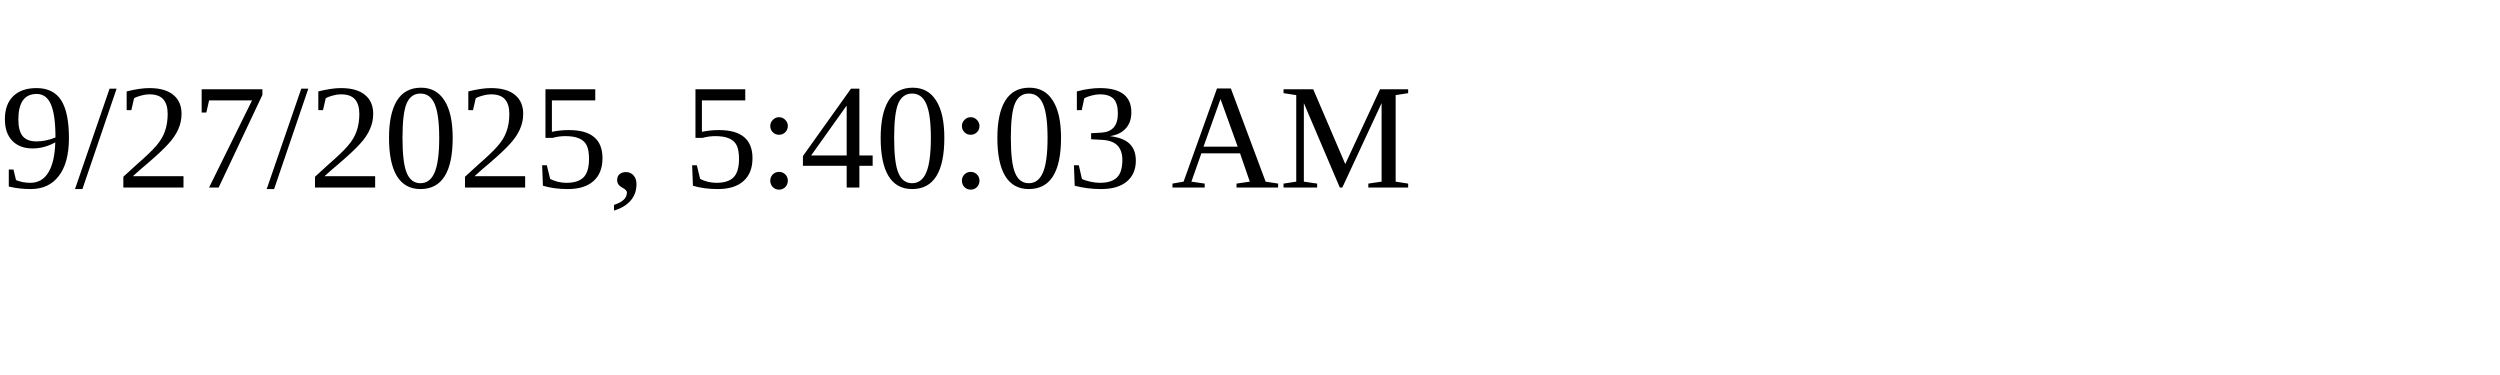
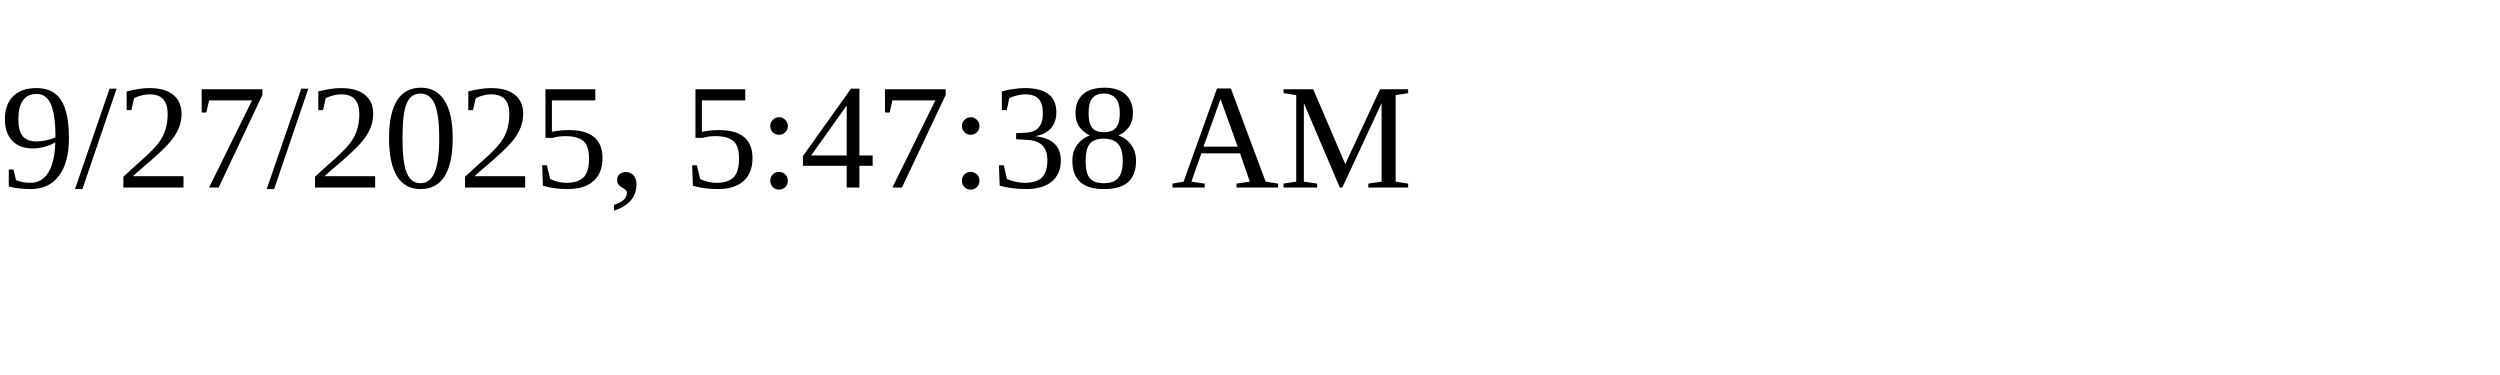
<svg xmlns="http://www.w3.org/2000/svg" height="30" width="200">
-   <text x="0" y="15">9/27/2025, 5:40:03 AM</text>
+   <text x="0" y="15">9/27/2025, 5:47:38 AM</text>
</svg>
